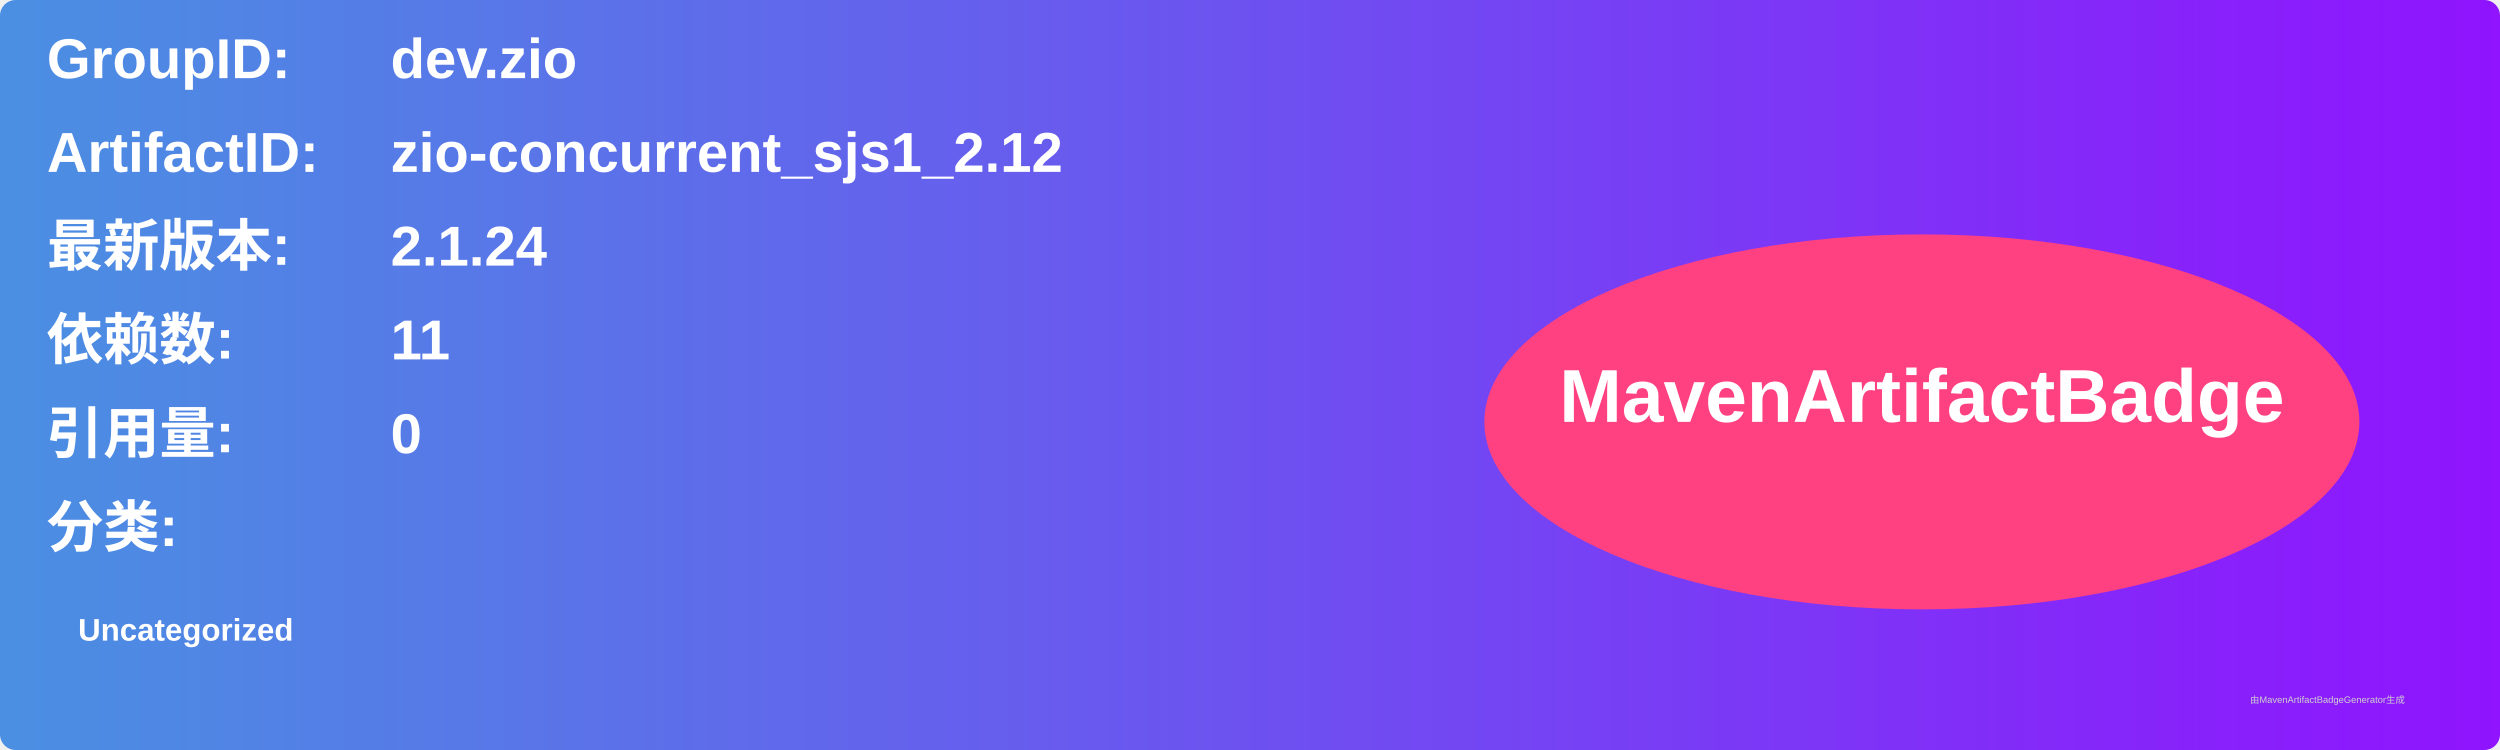
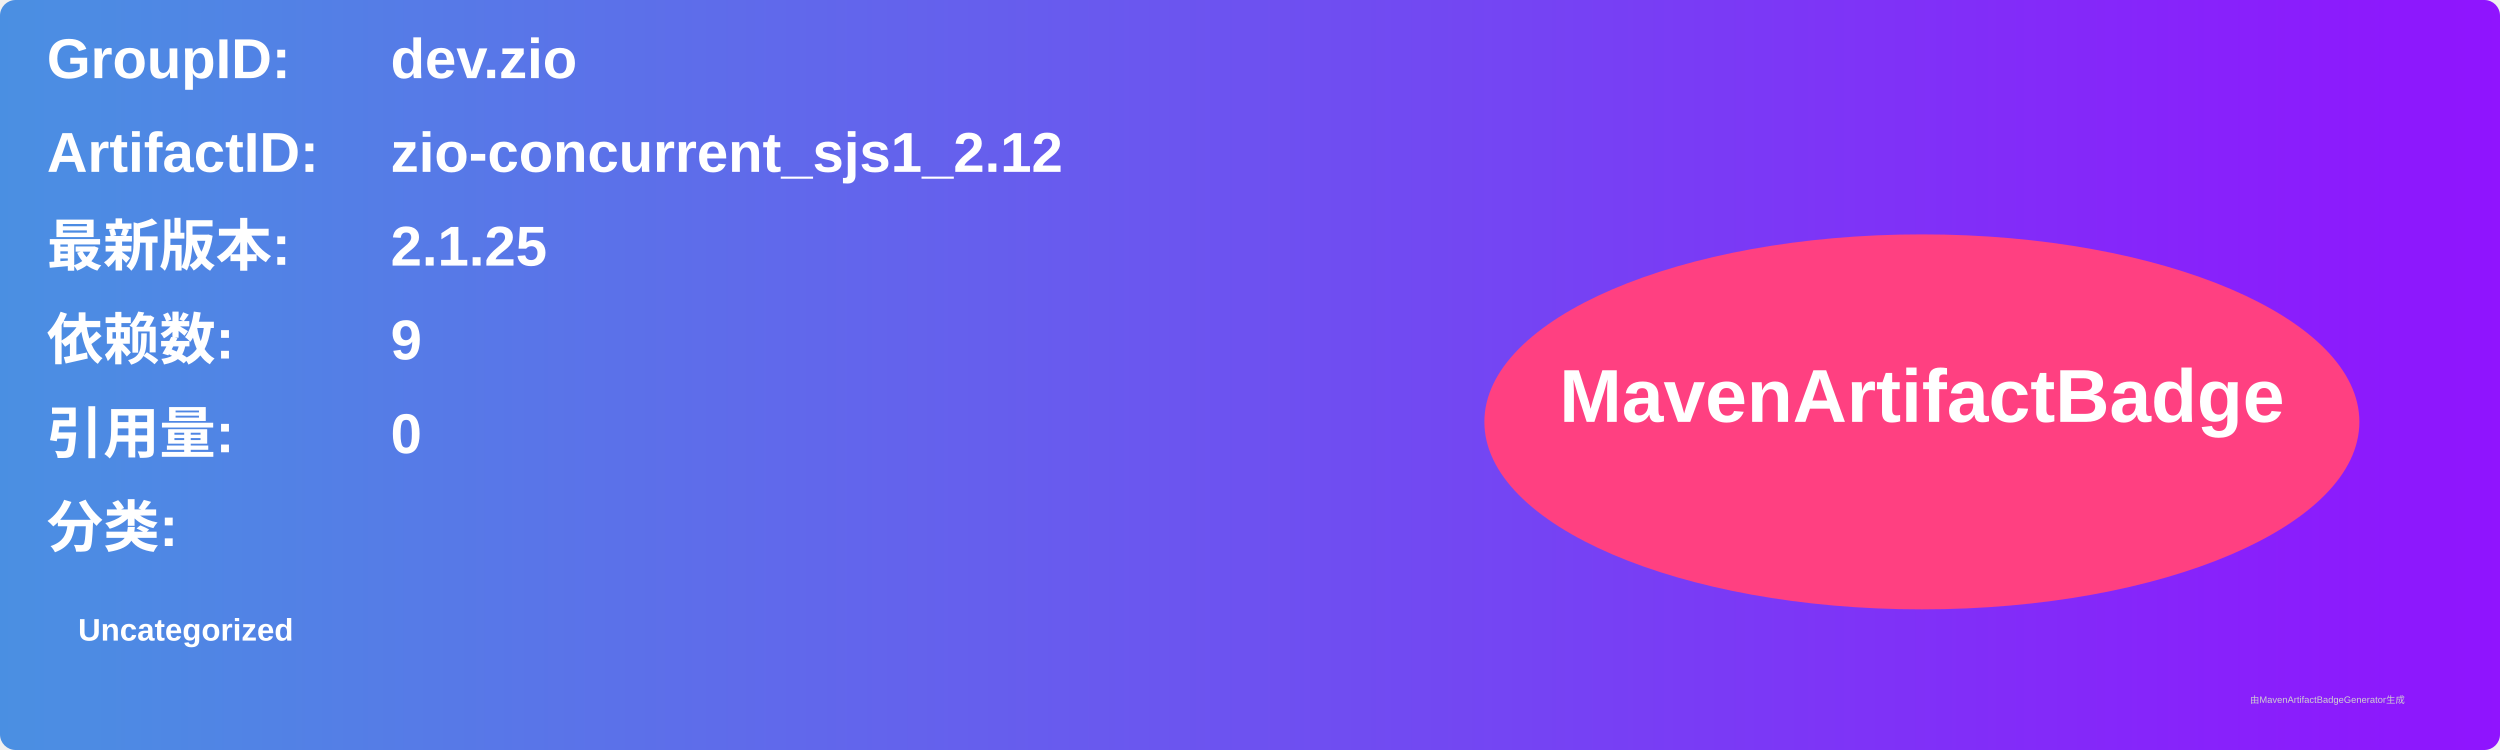
<svg xmlns="http://www.w3.org/2000/svg" width="800" height="240" viewBox="0 0 800 240">
  <linearGradient id="grad" x1="0%" y1="0%" x2="100%" y2="0%">
    <stop offset="0%" stop-color="#4a90e2" />
    <stop offset="100%" stop-color="#9013fe" />
  </linearGradient>
  <rect width="100%" height="100%" rx="5" ry="5" fill="url(#grad)" />
  <g transform="translate(15, 15)">
    <text x="0" y="10" font-family="Arial" font-size="18" fill="white" font-weight="bold" width="260">GroupID:</text>
    <text x="110" y="10" font-family="Arial" font-size="18" fill="white" font-weight="bold" width="460">dev.zio</text>
    <text x="0" y="40" font-family="Arial" font-size="18" fill="white" font-weight="bold" width="260">ArtifactID:</text>
    <text x="110" y="40" font-family="Arial" font-size="18" fill="white" font-weight="bold" width="460">zio-concurrent_sjs1_2.12</text>
    <text x="0" y="70" font-family="Arial" font-size="18" fill="white" font-weight="bold">最新版本:</text>
    <text x="110" y="70" font-family="Arial" font-size="18" fill="white" font-weight="bold">
-       <tspan font-weight="bold">2.1.24</tspan>
+       <tspan font-weight="bold">2.1.25</tspan>
    </text>
    <text x="0" y="100" font-family="Arial" font-size="18" fill="white" font-weight="bold">依赖数: </text>
    <text x="110" y="100" font-family="Arial" font-size="18" fill="white">
-       <tspan font-weight="bold">11</tspan>
+       <tspan font-weight="bold">9</tspan>
    </text>
    <text x="0" y="130" font-family="Arial" font-size="18" fill="white" font-weight="bold">引用量: </text>
    <text x="110" y="130" font-family="Arial" font-size="18" fill="white">
      <tspan font-weight="bold">0</tspan>
    </text>
    <text x="0" y="160" font-family="Arial" font-size="18" fill="white" font-weight="bold">分类:</text>
    <text x="10" y="190" font-family="Arial" font-size="10" fill="white">
      <tspan font-weight="bold">Uncategorized</tspan>
    </text>
    <ellipse cx="600" cy="120" rx="140" ry="60" fill="#ff4081" />
    <text x="600" y="120" text-anchor="middle" font-family="Arial" font-size="24" fill="white" font-weight="bold">MavenArtifactBadge</text>
  </g>
  <text x="720" y="225" font-family="Arial" font-size="3" fill="#d0d0d0">由MavenArtifactBadgeGenerator生成</text>
</svg>
